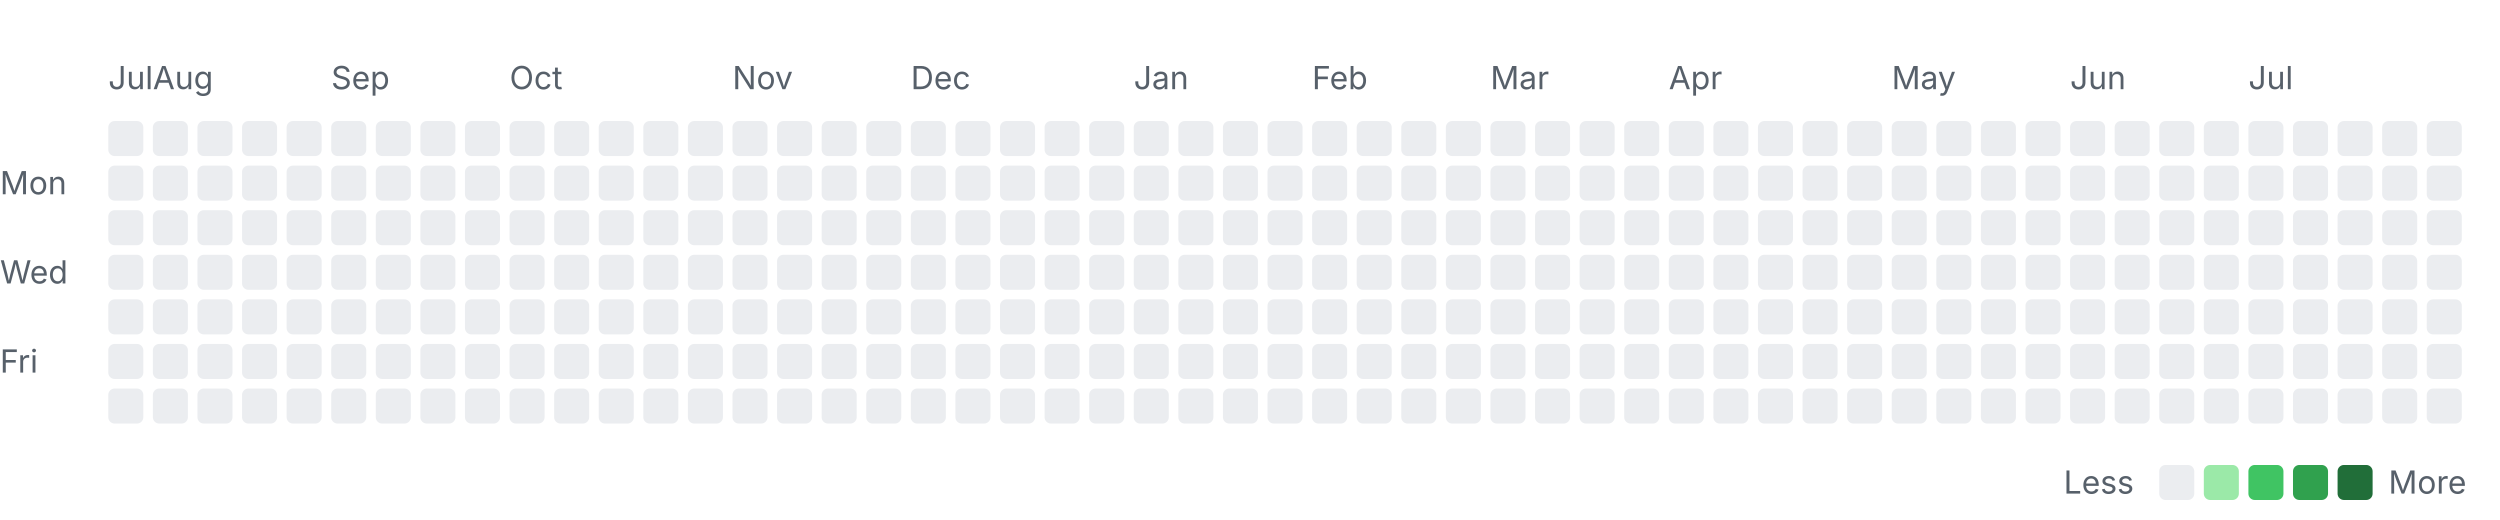
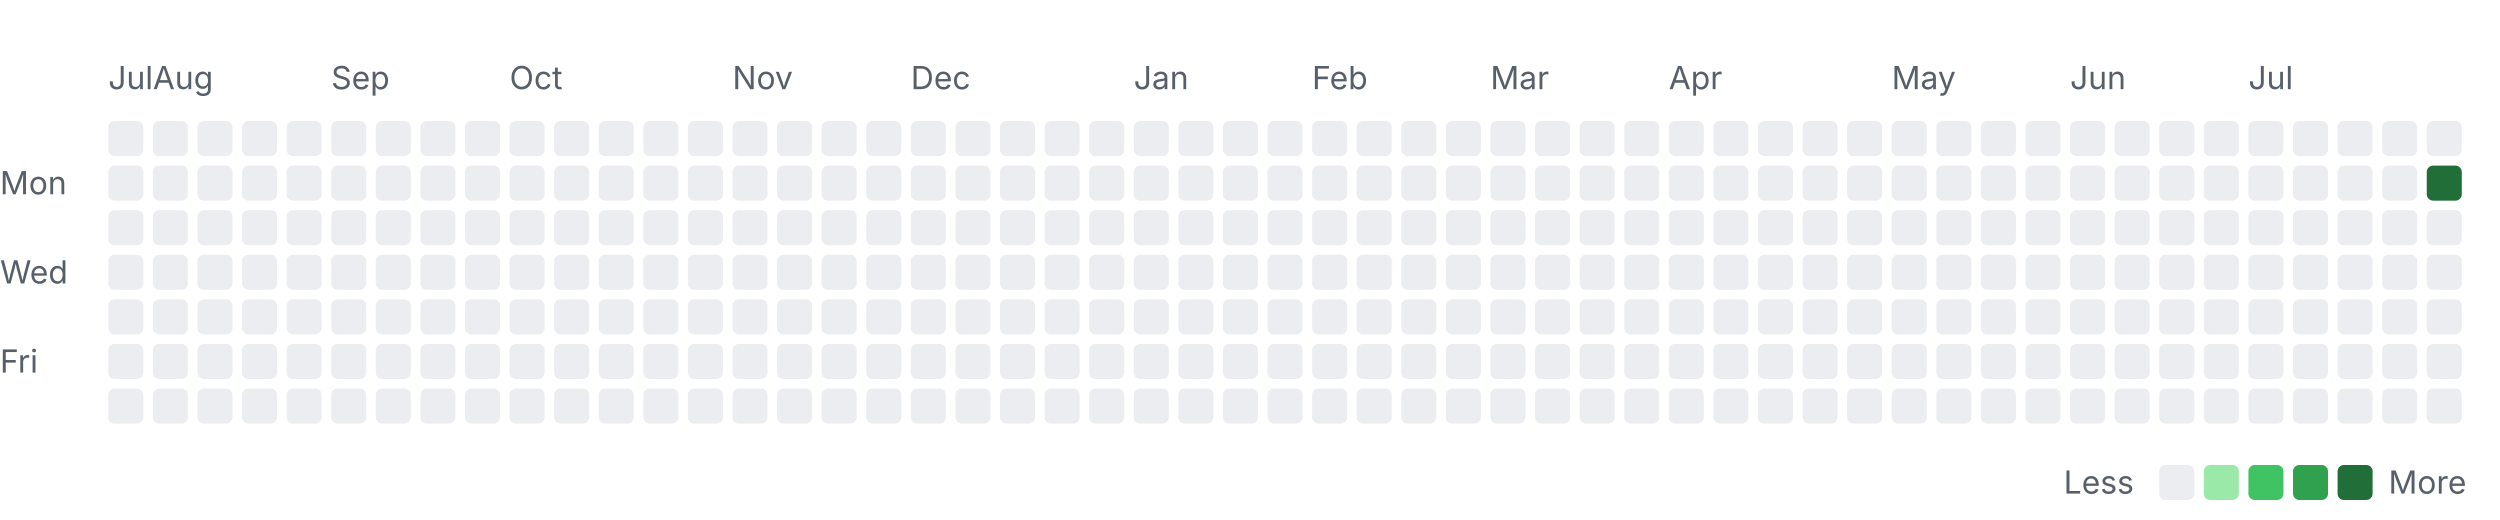
<svg xmlns="http://www.w3.org/2000/svg" width="785" height="163" viewBox="0 0 785 163" role="img" aria-labelledby="title desc">
  <style>
    .label { font: 10px -apple-system, BlinkMacSystemFont, "Segoe UI", sans-serif; fill: #57606a; }
    .month { font-size: 10px; }
    .level-0 { fill: #ebedf0; }
    .level-1 { fill: #9be9a8; }
    .level-2 { fill: #40c463; }
    .level-3 { fill: #30a14e; }
    .level-4 { fill: #216e39; }
    @media (prefers-color-scheme: dark) {
      .label { fill: #8c959f; }
      .level-0 { fill: #161b22; }
      .level-1 { fill: #0e4429; }
      .level-2 { fill: #006d32; }
      .level-3 { fill: #26a641; }
      .level-4 { fill: #39d353; }
    }
  </style>
  <text class="label month" x="34" y="28">Jul</text>
  <text class="label month" x="48" y="28">Aug</text>
  <text class="label month" x="104" y="28">Sep</text>
  <text class="label month" x="160" y="28">Oct</text>
  <text class="label month" x="230" y="28">Nov</text>
  <text class="label month" x="286" y="28">Dec</text>
  <text class="label month" x="356" y="28">Jan</text>
  <text class="label month" x="412" y="28">Feb</text>
  <text class="label month" x="468" y="28">Mar</text>
  <text class="label month" x="524" y="28">Apr</text>
  <text class="label month" x="594" y="28">May</text>
  <text class="label month" x="650" y="28">Jun</text>
  <text class="label month" x="706" y="28">Jul</text>
  <text class="label" x="0" y="61">Mon</text>
  <text class="label" x="0" y="89">Wed</text>
  <text class="label" x="0" y="117">Fri</text>
  <rect class="day level-0" x="34" y="38" width="11" height="11" rx="2" />
  <rect class="day level-0" x="34" y="52" width="11" height="11" rx="2" />
  <rect class="day level-0" x="34" y="66" width="11" height="11" rx="2" />
  <rect class="day level-0" x="34" y="80" width="11" height="11" rx="2" />
  <rect class="day level-0" x="34" y="94" width="11" height="11" rx="2" />
  <rect class="day level-0" x="34" y="108" width="11" height="11" rx="2" />
  <rect class="day level-0" x="34" y="122" width="11" height="11" rx="2" />
  <rect class="day level-0" x="48" y="38" width="11" height="11" rx="2" />
  <rect class="day level-0" x="48" y="52" width="11" height="11" rx="2" />
  <rect class="day level-0" x="48" y="66" width="11" height="11" rx="2" />
  <rect class="day level-0" x="48" y="80" width="11" height="11" rx="2" />
  <rect class="day level-0" x="48" y="94" width="11" height="11" rx="2" />
  <rect class="day level-0" x="48" y="108" width="11" height="11" rx="2" />
  <rect class="day level-0" x="48" y="122" width="11" height="11" rx="2" />
  <rect class="day level-0" x="62" y="38" width="11" height="11" rx="2" />
  <rect class="day level-0" x="62" y="52" width="11" height="11" rx="2" />
  <rect class="day level-0" x="62" y="66" width="11" height="11" rx="2" />
  <rect class="day level-0" x="62" y="80" width="11" height="11" rx="2" />
  <rect class="day level-0" x="62" y="94" width="11" height="11" rx="2" />
  <rect class="day level-0" x="62" y="108" width="11" height="11" rx="2" />
  <rect class="day level-0" x="62" y="122" width="11" height="11" rx="2" />
  <rect class="day level-0" x="76" y="38" width="11" height="11" rx="2" />
  <rect class="day level-0" x="76" y="52" width="11" height="11" rx="2" />
  <rect class="day level-0" x="76" y="66" width="11" height="11" rx="2" />
  <rect class="day level-0" x="76" y="80" width="11" height="11" rx="2" />
  <rect class="day level-0" x="76" y="94" width="11" height="11" rx="2" />
  <rect class="day level-0" x="76" y="108" width="11" height="11" rx="2" />
  <rect class="day level-0" x="76" y="122" width="11" height="11" rx="2" />
  <rect class="day level-0" x="90" y="38" width="11" height="11" rx="2" />
  <rect class="day level-0" x="90" y="52" width="11" height="11" rx="2" />
  <rect class="day level-0" x="90" y="66" width="11" height="11" rx="2" />
  <rect class="day level-0" x="90" y="80" width="11" height="11" rx="2" />
  <rect class="day level-0" x="90" y="94" width="11" height="11" rx="2" />
  <rect class="day level-0" x="90" y="108" width="11" height="11" rx="2" />
  <rect class="day level-0" x="90" y="122" width="11" height="11" rx="2" />
  <rect class="day level-0" x="104" y="38" width="11" height="11" rx="2" />
  <rect class="day level-0" x="104" y="52" width="11" height="11" rx="2" />
  <rect class="day level-0" x="104" y="66" width="11" height="11" rx="2" />
  <rect class="day level-0" x="104" y="80" width="11" height="11" rx="2" />
  <rect class="day level-0" x="104" y="94" width="11" height="11" rx="2" />
  <rect class="day level-0" x="104" y="108" width="11" height="11" rx="2" />
  <rect class="day level-0" x="104" y="122" width="11" height="11" rx="2" />
  <rect class="day level-0" x="118" y="38" width="11" height="11" rx="2" />
  <rect class="day level-0" x="118" y="52" width="11" height="11" rx="2" />
  <rect class="day level-0" x="118" y="66" width="11" height="11" rx="2" />
  <rect class="day level-0" x="118" y="80" width="11" height="11" rx="2" />
  <rect class="day level-0" x="118" y="94" width="11" height="11" rx="2" />
  <rect class="day level-0" x="118" y="108" width="11" height="11" rx="2" />
  <rect class="day level-0" x="118" y="122" width="11" height="11" rx="2" />
  <rect class="day level-0" x="132" y="38" width="11" height="11" rx="2" />
  <rect class="day level-0" x="132" y="52" width="11" height="11" rx="2" />
  <rect class="day level-0" x="132" y="66" width="11" height="11" rx="2" />
  <rect class="day level-0" x="132" y="80" width="11" height="11" rx="2" />
  <rect class="day level-0" x="132" y="94" width="11" height="11" rx="2" />
  <rect class="day level-0" x="132" y="108" width="11" height="11" rx="2" />
  <rect class="day level-0" x="132" y="122" width="11" height="11" rx="2" />
  <rect class="day level-0" x="146" y="38" width="11" height="11" rx="2" />
  <rect class="day level-0" x="146" y="52" width="11" height="11" rx="2" />
  <rect class="day level-0" x="146" y="66" width="11" height="11" rx="2" />
  <rect class="day level-0" x="146" y="80" width="11" height="11" rx="2" />
  <rect class="day level-0" x="146" y="94" width="11" height="11" rx="2" />
  <rect class="day level-0" x="146" y="108" width="11" height="11" rx="2" />
  <rect class="day level-0" x="146" y="122" width="11" height="11" rx="2" />
  <rect class="day level-0" x="160" y="38" width="11" height="11" rx="2" />
  <rect class="day level-0" x="160" y="52" width="11" height="11" rx="2" />
  <rect class="day level-0" x="160" y="66" width="11" height="11" rx="2" />
  <rect class="day level-0" x="160" y="80" width="11" height="11" rx="2" />
  <rect class="day level-0" x="160" y="94" width="11" height="11" rx="2" />
  <rect class="day level-0" x="160" y="108" width="11" height="11" rx="2" />
  <rect class="day level-0" x="160" y="122" width="11" height="11" rx="2" />
  <rect class="day level-0" x="174" y="38" width="11" height="11" rx="2" />
  <rect class="day level-0" x="174" y="52" width="11" height="11" rx="2" />
  <rect class="day level-0" x="174" y="66" width="11" height="11" rx="2" />
  <rect class="day level-0" x="174" y="80" width="11" height="11" rx="2" />
  <rect class="day level-0" x="174" y="94" width="11" height="11" rx="2" />
  <rect class="day level-0" x="174" y="108" width="11" height="11" rx="2" />
  <rect class="day level-0" x="174" y="122" width="11" height="11" rx="2" />
  <rect class="day level-0" x="188" y="38" width="11" height="11" rx="2" />
  <rect class="day level-0" x="188" y="52" width="11" height="11" rx="2" />
  <rect class="day level-0" x="188" y="66" width="11" height="11" rx="2" />
  <rect class="day level-0" x="188" y="80" width="11" height="11" rx="2" />
  <rect class="day level-0" x="188" y="94" width="11" height="11" rx="2" />
  <rect class="day level-0" x="188" y="108" width="11" height="11" rx="2" />
  <rect class="day level-0" x="188" y="122" width="11" height="11" rx="2" />
  <rect class="day level-0" x="202" y="38" width="11" height="11" rx="2" />
  <rect class="day level-0" x="202" y="52" width="11" height="11" rx="2" />
  <rect class="day level-0" x="202" y="66" width="11" height="11" rx="2" />
  <rect class="day level-0" x="202" y="80" width="11" height="11" rx="2" />
  <rect class="day level-0" x="202" y="94" width="11" height="11" rx="2" />
  <rect class="day level-0" x="202" y="108" width="11" height="11" rx="2" />
  <rect class="day level-0" x="202" y="122" width="11" height="11" rx="2" />
  <rect class="day level-0" x="216" y="38" width="11" height="11" rx="2" />
  <rect class="day level-0" x="216" y="52" width="11" height="11" rx="2" />
  <rect class="day level-0" x="216" y="66" width="11" height="11" rx="2" />
  <rect class="day level-0" x="216" y="80" width="11" height="11" rx="2" />
  <rect class="day level-0" x="216" y="94" width="11" height="11" rx="2" />
  <rect class="day level-0" x="216" y="108" width="11" height="11" rx="2" />
  <rect class="day level-0" x="216" y="122" width="11" height="11" rx="2" />
  <rect class="day level-0" x="230" y="38" width="11" height="11" rx="2" />
  <rect class="day level-0" x="230" y="52" width="11" height="11" rx="2" />
  <rect class="day level-0" x="230" y="66" width="11" height="11" rx="2" />
  <rect class="day level-0" x="230" y="80" width="11" height="11" rx="2" />
  <rect class="day level-0" x="230" y="94" width="11" height="11" rx="2" />
  <rect class="day level-0" x="230" y="108" width="11" height="11" rx="2" />
  <rect class="day level-0" x="230" y="122" width="11" height="11" rx="2" />
  <rect class="day level-0" x="244" y="38" width="11" height="11" rx="2" />
  <rect class="day level-0" x="244" y="52" width="11" height="11" rx="2" />
  <rect class="day level-0" x="244" y="66" width="11" height="11" rx="2" />
  <rect class="day level-0" x="244" y="80" width="11" height="11" rx="2" />
  <rect class="day level-0" x="244" y="94" width="11" height="11" rx="2" />
  <rect class="day level-0" x="244" y="108" width="11" height="11" rx="2" />
  <rect class="day level-0" x="244" y="122" width="11" height="11" rx="2" />
  <rect class="day level-0" x="258" y="38" width="11" height="11" rx="2" />
  <rect class="day level-0" x="258" y="52" width="11" height="11" rx="2" />
  <rect class="day level-0" x="258" y="66" width="11" height="11" rx="2" />
  <rect class="day level-0" x="258" y="80" width="11" height="11" rx="2" />
  <rect class="day level-0" x="258" y="94" width="11" height="11" rx="2" />
  <rect class="day level-0" x="258" y="108" width="11" height="11" rx="2" />
  <rect class="day level-0" x="258" y="122" width="11" height="11" rx="2" />
  <rect class="day level-0" x="272" y="38" width="11" height="11" rx="2" />
  <rect class="day level-0" x="272" y="52" width="11" height="11" rx="2" />
  <rect class="day level-0" x="272" y="66" width="11" height="11" rx="2" />
  <rect class="day level-0" x="272" y="80" width="11" height="11" rx="2" />
  <rect class="day level-0" x="272" y="94" width="11" height="11" rx="2" />
  <rect class="day level-0" x="272" y="108" width="11" height="11" rx="2" />
  <rect class="day level-0" x="272" y="122" width="11" height="11" rx="2" />
  <rect class="day level-0" x="286" y="38" width="11" height="11" rx="2" />
  <rect class="day level-0" x="286" y="52" width="11" height="11" rx="2" />
  <rect class="day level-0" x="286" y="66" width="11" height="11" rx="2" />
  <rect class="day level-0" x="286" y="80" width="11" height="11" rx="2" />
  <rect class="day level-0" x="286" y="94" width="11" height="11" rx="2" />
  <rect class="day level-0" x="286" y="108" width="11" height="11" rx="2" />
  <rect class="day level-0" x="286" y="122" width="11" height="11" rx="2" />
  <rect class="day level-0" x="300" y="38" width="11" height="11" rx="2" />
  <rect class="day level-0" x="300" y="52" width="11" height="11" rx="2" />
  <rect class="day level-0" x="300" y="66" width="11" height="11" rx="2" />
  <rect class="day level-0" x="300" y="80" width="11" height="11" rx="2" />
  <rect class="day level-0" x="300" y="94" width="11" height="11" rx="2" />
  <rect class="day level-0" x="300" y="108" width="11" height="11" rx="2" />
  <rect class="day level-0" x="300" y="122" width="11" height="11" rx="2" />
  <rect class="day level-0" x="314" y="38" width="11" height="11" rx="2" />
  <rect class="day level-0" x="314" y="52" width="11" height="11" rx="2" />
  <rect class="day level-0" x="314" y="66" width="11" height="11" rx="2" />
  <rect class="day level-0" x="314" y="80" width="11" height="11" rx="2" />
  <rect class="day level-0" x="314" y="94" width="11" height="11" rx="2" />
  <rect class="day level-0" x="314" y="108" width="11" height="11" rx="2" />
  <rect class="day level-0" x="314" y="122" width="11" height="11" rx="2" />
  <rect class="day level-0" x="328" y="38" width="11" height="11" rx="2" />
  <rect class="day level-0" x="328" y="52" width="11" height="11" rx="2" />
  <rect class="day level-0" x="328" y="66" width="11" height="11" rx="2" />
  <rect class="day level-0" x="328" y="80" width="11" height="11" rx="2" />
  <rect class="day level-0" x="328" y="94" width="11" height="11" rx="2" />
  <rect class="day level-0" x="328" y="108" width="11" height="11" rx="2" />
  <rect class="day level-0" x="328" y="122" width="11" height="11" rx="2" />
  <rect class="day level-0" x="342" y="38" width="11" height="11" rx="2" />
  <rect class="day level-0" x="342" y="52" width="11" height="11" rx="2" />
  <rect class="day level-0" x="342" y="66" width="11" height="11" rx="2" />
  <rect class="day level-0" x="342" y="80" width="11" height="11" rx="2" />
  <rect class="day level-0" x="342" y="94" width="11" height="11" rx="2" />
  <rect class="day level-0" x="342" y="108" width="11" height="11" rx="2" />
  <rect class="day level-0" x="342" y="122" width="11" height="11" rx="2" />
  <rect class="day level-0" x="356" y="38" width="11" height="11" rx="2" />
  <rect class="day level-0" x="356" y="52" width="11" height="11" rx="2" />
  <rect class="day level-0" x="356" y="66" width="11" height="11" rx="2" />
  <rect class="day level-0" x="356" y="80" width="11" height="11" rx="2" />
  <rect class="day level-0" x="356" y="94" width="11" height="11" rx="2" />
  <rect class="day level-0" x="356" y="108" width="11" height="11" rx="2" />
  <rect class="day level-0" x="356" y="122" width="11" height="11" rx="2" />
  <rect class="day level-0" x="370" y="38" width="11" height="11" rx="2" />
  <rect class="day level-0" x="370" y="52" width="11" height="11" rx="2" />
  <rect class="day level-0" x="370" y="66" width="11" height="11" rx="2" />
  <rect class="day level-0" x="370" y="80" width="11" height="11" rx="2" />
  <rect class="day level-0" x="370" y="94" width="11" height="11" rx="2" />
  <rect class="day level-0" x="370" y="108" width="11" height="11" rx="2" />
  <rect class="day level-0" x="370" y="122" width="11" height="11" rx="2" />
  <rect class="day level-0" x="384" y="38" width="11" height="11" rx="2" />
  <rect class="day level-0" x="384" y="52" width="11" height="11" rx="2" />
  <rect class="day level-0" x="384" y="66" width="11" height="11" rx="2" />
  <rect class="day level-0" x="384" y="80" width="11" height="11" rx="2" />
  <rect class="day level-0" x="384" y="94" width="11" height="11" rx="2" />
  <rect class="day level-0" x="384" y="108" width="11" height="11" rx="2" />
  <rect class="day level-0" x="384" y="122" width="11" height="11" rx="2" />
  <rect class="day level-0" x="398" y="38" width="11" height="11" rx="2" />
  <rect class="day level-0" x="398" y="52" width="11" height="11" rx="2" />
  <rect class="day level-0" x="398" y="66" width="11" height="11" rx="2" />
  <rect class="day level-0" x="398" y="80" width="11" height="11" rx="2" />
  <rect class="day level-0" x="398" y="94" width="11" height="11" rx="2" />
  <rect class="day level-0" x="398" y="108" width="11" height="11" rx="2" />
  <rect class="day level-0" x="398" y="122" width="11" height="11" rx="2" />
  <rect class="day level-0" x="412" y="38" width="11" height="11" rx="2" />
  <rect class="day level-0" x="412" y="52" width="11" height="11" rx="2" />
  <rect class="day level-0" x="412" y="66" width="11" height="11" rx="2" />
  <rect class="day level-0" x="412" y="80" width="11" height="11" rx="2" />
  <rect class="day level-0" x="412" y="94" width="11" height="11" rx="2" />
  <rect class="day level-0" x="412" y="108" width="11" height="11" rx="2" />
  <rect class="day level-0" x="412" y="122" width="11" height="11" rx="2" />
  <rect class="day level-0" x="426" y="38" width="11" height="11" rx="2" />
  <rect class="day level-0" x="426" y="52" width="11" height="11" rx="2" />
  <rect class="day level-0" x="426" y="66" width="11" height="11" rx="2" />
  <rect class="day level-0" x="426" y="80" width="11" height="11" rx="2" />
  <rect class="day level-0" x="426" y="94" width="11" height="11" rx="2" />
  <rect class="day level-0" x="426" y="108" width="11" height="11" rx="2" />
  <rect class="day level-0" x="426" y="122" width="11" height="11" rx="2" />
  <rect class="day level-0" x="440" y="38" width="11" height="11" rx="2" />
  <rect class="day level-0" x="440" y="52" width="11" height="11" rx="2" />
  <rect class="day level-0" x="440" y="66" width="11" height="11" rx="2" />
  <rect class="day level-0" x="440" y="80" width="11" height="11" rx="2" />
  <rect class="day level-0" x="440" y="94" width="11" height="11" rx="2" />
  <rect class="day level-0" x="440" y="108" width="11" height="11" rx="2" />
  <rect class="day level-0" x="440" y="122" width="11" height="11" rx="2" />
  <rect class="day level-0" x="454" y="38" width="11" height="11" rx="2" />
  <rect class="day level-0" x="454" y="52" width="11" height="11" rx="2" />
  <rect class="day level-0" x="454" y="66" width="11" height="11" rx="2" />
  <rect class="day level-0" x="454" y="80" width="11" height="11" rx="2" />
  <rect class="day level-0" x="454" y="94" width="11" height="11" rx="2" />
  <rect class="day level-0" x="454" y="108" width="11" height="11" rx="2" />
  <rect class="day level-0" x="454" y="122" width="11" height="11" rx="2" />
  <rect class="day level-0" x="468" y="38" width="11" height="11" rx="2" />
  <rect class="day level-0" x="468" y="52" width="11" height="11" rx="2" />
  <rect class="day level-0" x="468" y="66" width="11" height="11" rx="2" />
  <rect class="day level-0" x="468" y="80" width="11" height="11" rx="2" />
  <rect class="day level-0" x="468" y="94" width="11" height="11" rx="2" />
  <rect class="day level-0" x="468" y="108" width="11" height="11" rx="2" />
  <rect class="day level-0" x="468" y="122" width="11" height="11" rx="2" />
  <rect class="day level-0" x="482" y="38" width="11" height="11" rx="2" />
  <rect class="day level-0" x="482" y="52" width="11" height="11" rx="2" />
  <rect class="day level-0" x="482" y="66" width="11" height="11" rx="2" />
  <rect class="day level-0" x="482" y="80" width="11" height="11" rx="2" />
  <rect class="day level-0" x="482" y="94" width="11" height="11" rx="2" />
  <rect class="day level-0" x="482" y="108" width="11" height="11" rx="2" />
  <rect class="day level-0" x="482" y="122" width="11" height="11" rx="2" />
  <rect class="day level-0" x="496" y="38" width="11" height="11" rx="2" />
  <rect class="day level-0" x="496" y="52" width="11" height="11" rx="2" />
  <rect class="day level-0" x="496" y="66" width="11" height="11" rx="2" />
  <rect class="day level-0" x="496" y="80" width="11" height="11" rx="2" />
  <rect class="day level-0" x="496" y="94" width="11" height="11" rx="2" />
  <rect class="day level-0" x="496" y="108" width="11" height="11" rx="2" />
  <rect class="day level-0" x="496" y="122" width="11" height="11" rx="2" />
  <rect class="day level-0" x="510" y="38" width="11" height="11" rx="2" />
  <rect class="day level-0" x="510" y="52" width="11" height="11" rx="2" />
  <rect class="day level-0" x="510" y="66" width="11" height="11" rx="2" />
  <rect class="day level-0" x="510" y="80" width="11" height="11" rx="2" />
  <rect class="day level-0" x="510" y="94" width="11" height="11" rx="2" />
  <rect class="day level-0" x="510" y="108" width="11" height="11" rx="2" />
  <rect class="day level-0" x="510" y="122" width="11" height="11" rx="2" />
  <rect class="day level-0" x="524" y="38" width="11" height="11" rx="2" />
  <rect class="day level-0" x="524" y="52" width="11" height="11" rx="2" />
  <rect class="day level-0" x="524" y="66" width="11" height="11" rx="2" />
  <rect class="day level-0" x="524" y="80" width="11" height="11" rx="2" />
  <rect class="day level-0" x="524" y="94" width="11" height="11" rx="2" />
  <rect class="day level-0" x="524" y="108" width="11" height="11" rx="2" />
  <rect class="day level-0" x="524" y="122" width="11" height="11" rx="2" />
  <rect class="day level-0" x="538" y="38" width="11" height="11" rx="2" />
  <rect class="day level-0" x="538" y="52" width="11" height="11" rx="2" />
  <rect class="day level-0" x="538" y="66" width="11" height="11" rx="2" />
  <rect class="day level-0" x="538" y="80" width="11" height="11" rx="2" />
  <rect class="day level-0" x="538" y="94" width="11" height="11" rx="2" />
  <rect class="day level-0" x="538" y="108" width="11" height="11" rx="2" />
  <rect class="day level-0" x="538" y="122" width="11" height="11" rx="2" />
  <rect class="day level-0" x="552" y="38" width="11" height="11" rx="2" />
  <rect class="day level-0" x="552" y="52" width="11" height="11" rx="2" />
  <rect class="day level-0" x="552" y="66" width="11" height="11" rx="2" />
  <rect class="day level-0" x="552" y="80" width="11" height="11" rx="2" />
  <rect class="day level-0" x="552" y="94" width="11" height="11" rx="2" />
  <rect class="day level-0" x="552" y="108" width="11" height="11" rx="2" />
  <rect class="day level-0" x="552" y="122" width="11" height="11" rx="2" />
  <rect class="day level-0" x="566" y="38" width="11" height="11" rx="2" />
  <rect class="day level-0" x="566" y="52" width="11" height="11" rx="2" />
  <rect class="day level-0" x="566" y="66" width="11" height="11" rx="2" />
  <rect class="day level-0" x="566" y="80" width="11" height="11" rx="2" />
  <rect class="day level-0" x="566" y="94" width="11" height="11" rx="2" />
  <rect class="day level-0" x="566" y="108" width="11" height="11" rx="2" />
  <rect class="day level-0" x="566" y="122" width="11" height="11" rx="2" />
  <rect class="day level-0" x="580" y="38" width="11" height="11" rx="2" />
  <rect class="day level-0" x="580" y="52" width="11" height="11" rx="2" />
  <rect class="day level-0" x="580" y="66" width="11" height="11" rx="2" />
  <rect class="day level-0" x="580" y="80" width="11" height="11" rx="2" />
  <rect class="day level-0" x="580" y="94" width="11" height="11" rx="2" />
  <rect class="day level-0" x="580" y="108" width="11" height="11" rx="2" />
  <rect class="day level-0" x="580" y="122" width="11" height="11" rx="2" />
  <rect class="day level-0" x="594" y="38" width="11" height="11" rx="2" />
  <rect class="day level-0" x="594" y="52" width="11" height="11" rx="2" />
  <rect class="day level-0" x="594" y="66" width="11" height="11" rx="2" />
  <rect class="day level-0" x="594" y="80" width="11" height="11" rx="2" />
  <rect class="day level-0" x="594" y="94" width="11" height="11" rx="2" />
  <rect class="day level-0" x="594" y="108" width="11" height="11" rx="2" />
  <rect class="day level-0" x="594" y="122" width="11" height="11" rx="2" />
  <rect class="day level-0" x="608" y="38" width="11" height="11" rx="2" />
  <rect class="day level-0" x="608" y="52" width="11" height="11" rx="2" />
  <rect class="day level-0" x="608" y="66" width="11" height="11" rx="2" />
  <rect class="day level-0" x="608" y="80" width="11" height="11" rx="2" />
  <rect class="day level-0" x="608" y="94" width="11" height="11" rx="2" />
  <rect class="day level-0" x="608" y="108" width="11" height="11" rx="2" />
  <rect class="day level-0" x="608" y="122" width="11" height="11" rx="2" />
  <rect class="day level-0" x="622" y="38" width="11" height="11" rx="2" />
  <rect class="day level-0" x="622" y="52" width="11" height="11" rx="2" />
  <rect class="day level-0" x="622" y="66" width="11" height="11" rx="2" />
  <rect class="day level-0" x="622" y="80" width="11" height="11" rx="2" />
  <rect class="day level-0" x="622" y="94" width="11" height="11" rx="2" />
  <rect class="day level-0" x="622" y="108" width="11" height="11" rx="2" />
  <rect class="day level-0" x="622" y="122" width="11" height="11" rx="2" />
  <rect class="day level-0" x="636" y="38" width="11" height="11" rx="2" />
  <rect class="day level-0" x="636" y="52" width="11" height="11" rx="2" />
  <rect class="day level-0" x="636" y="66" width="11" height="11" rx="2" />
  <rect class="day level-0" x="636" y="80" width="11" height="11" rx="2" />
  <rect class="day level-0" x="636" y="94" width="11" height="11" rx="2" />
  <rect class="day level-0" x="636" y="108" width="11" height="11" rx="2" />
  <rect class="day level-0" x="636" y="122" width="11" height="11" rx="2" />
  <rect class="day level-0" x="650" y="38" width="11" height="11" rx="2" />
  <rect class="day level-0" x="650" y="52" width="11" height="11" rx="2" />
  <rect class="day level-0" x="650" y="66" width="11" height="11" rx="2" />
  <rect class="day level-0" x="650" y="80" width="11" height="11" rx="2" />
  <rect class="day level-0" x="650" y="94" width="11" height="11" rx="2" />
  <rect class="day level-0" x="650" y="108" width="11" height="11" rx="2" />
  <rect class="day level-0" x="650" y="122" width="11" height="11" rx="2" />
  <rect class="day level-0" x="664" y="38" width="11" height="11" rx="2" />
  <rect class="day level-0" x="664" y="52" width="11" height="11" rx="2" />
  <rect class="day level-0" x="664" y="66" width="11" height="11" rx="2" />
  <rect class="day level-0" x="664" y="80" width="11" height="11" rx="2" />
  <rect class="day level-0" x="664" y="94" width="11" height="11" rx="2" />
  <rect class="day level-0" x="664" y="108" width="11" height="11" rx="2" />
  <rect class="day level-0" x="664" y="122" width="11" height="11" rx="2" />
  <rect class="day level-0" x="678" y="38" width="11" height="11" rx="2" />
  <rect class="day level-0" x="678" y="52" width="11" height="11" rx="2" />
  <rect class="day level-0" x="678" y="66" width="11" height="11" rx="2" />
  <rect class="day level-0" x="678" y="80" width="11" height="11" rx="2" />
  <rect class="day level-0" x="678" y="94" width="11" height="11" rx="2" />
  <rect class="day level-0" x="678" y="108" width="11" height="11" rx="2" />
  <rect class="day level-0" x="678" y="122" width="11" height="11" rx="2" />
  <rect class="day level-0" x="692" y="38" width="11" height="11" rx="2" />
  <rect class="day level-0" x="692" y="52" width="11" height="11" rx="2" />
  <rect class="day level-0" x="692" y="66" width="11" height="11" rx="2" />
  <rect class="day level-0" x="692" y="80" width="11" height="11" rx="2" />
  <rect class="day level-0" x="692" y="94" width="11" height="11" rx="2" />
  <rect class="day level-0" x="692" y="108" width="11" height="11" rx="2" />
  <rect class="day level-0" x="692" y="122" width="11" height="11" rx="2" />
  <rect class="day level-0" x="706" y="38" width="11" height="11" rx="2" />
  <rect class="day level-0" x="706" y="52" width="11" height="11" rx="2" />
  <rect class="day level-0" x="706" y="66" width="11" height="11" rx="2" />
  <rect class="day level-0" x="706" y="80" width="11" height="11" rx="2" />
  <rect class="day level-0" x="706" y="94" width="11" height="11" rx="2" />
  <rect class="day level-0" x="706" y="108" width="11" height="11" rx="2" />
  <rect class="day level-0" x="706" y="122" width="11" height="11" rx="2" />
  <rect class="day level-0" x="720" y="38" width="11" height="11" rx="2" />
  <rect class="day level-0" x="720" y="52" width="11" height="11" rx="2" />
  <rect class="day level-0" x="720" y="66" width="11" height="11" rx="2" />
  <rect class="day level-0" x="720" y="80" width="11" height="11" rx="2" />
  <rect class="day level-0" x="720" y="94" width="11" height="11" rx="2" />
  <rect class="day level-0" x="720" y="108" width="11" height="11" rx="2" />
  <rect class="day level-0" x="720" y="122" width="11" height="11" rx="2" />
  <rect class="day level-0" x="734" y="38" width="11" height="11" rx="2" />
  <rect class="day level-0" x="734" y="52" width="11" height="11" rx="2" />
  <rect class="day level-0" x="734" y="66" width="11" height="11" rx="2" />
  <rect class="day level-0" x="734" y="80" width="11" height="11" rx="2" />
  <rect class="day level-0" x="734" y="94" width="11" height="11" rx="2" />
  <rect class="day level-0" x="734" y="108" width="11" height="11" rx="2" />
  <rect class="day level-0" x="734" y="122" width="11" height="11" rx="2" />
  <rect class="day level-0" x="748" y="38" width="11" height="11" rx="2" />
  <rect class="day level-0" x="748" y="52" width="11" height="11" rx="2" />
  <rect class="day level-0" x="748" y="66" width="11" height="11" rx="2" />
  <rect class="day level-0" x="748" y="80" width="11" height="11" rx="2" />
  <rect class="day level-0" x="748" y="94" width="11" height="11" rx="2" />
  <rect class="day level-0" x="748" y="108" width="11" height="11" rx="2" />
  <rect class="day level-0" x="748" y="122" width="11" height="11" rx="2" />
  <rect class="day level-0" x="762" y="38" width="11" height="11" rx="2" />
-   <rect class="day level-0" x="762" y="52" width="11" height="11" rx="2" />
+   <rect class="day level-4" x="762" y="52" width="11" height="11" rx="2" />
  <rect class="day level-0" x="762" y="66" width="11" height="11" rx="2" />
  <rect class="day level-0" x="762" y="80" width="11" height="11" rx="2" />
  <rect class="day level-0" x="762" y="94" width="11" height="11" rx="2" />
  <rect class="day level-0" x="762" y="108" width="11" height="11" rx="2" />
  <rect class="day level-0" x="762" y="122" width="11" height="11" rx="2" />
  <text class="label" x="648" y="155">Less</text>
  <rect class="day level-0" x="678" y="146" width="11" height="11" rx="2" />
  <rect class="day level-1" x="692" y="146" width="11" height="11" rx="2" />
  <rect class="day level-2" x="706" y="146" width="11" height="11" rx="2" />
  <rect class="day level-3" x="720" y="146" width="11" height="11" rx="2" />
  <rect class="day level-4" x="734" y="146" width="11" height="11" rx="2" />
  <text class="label" x="750" y="155">More</text>
</svg>
